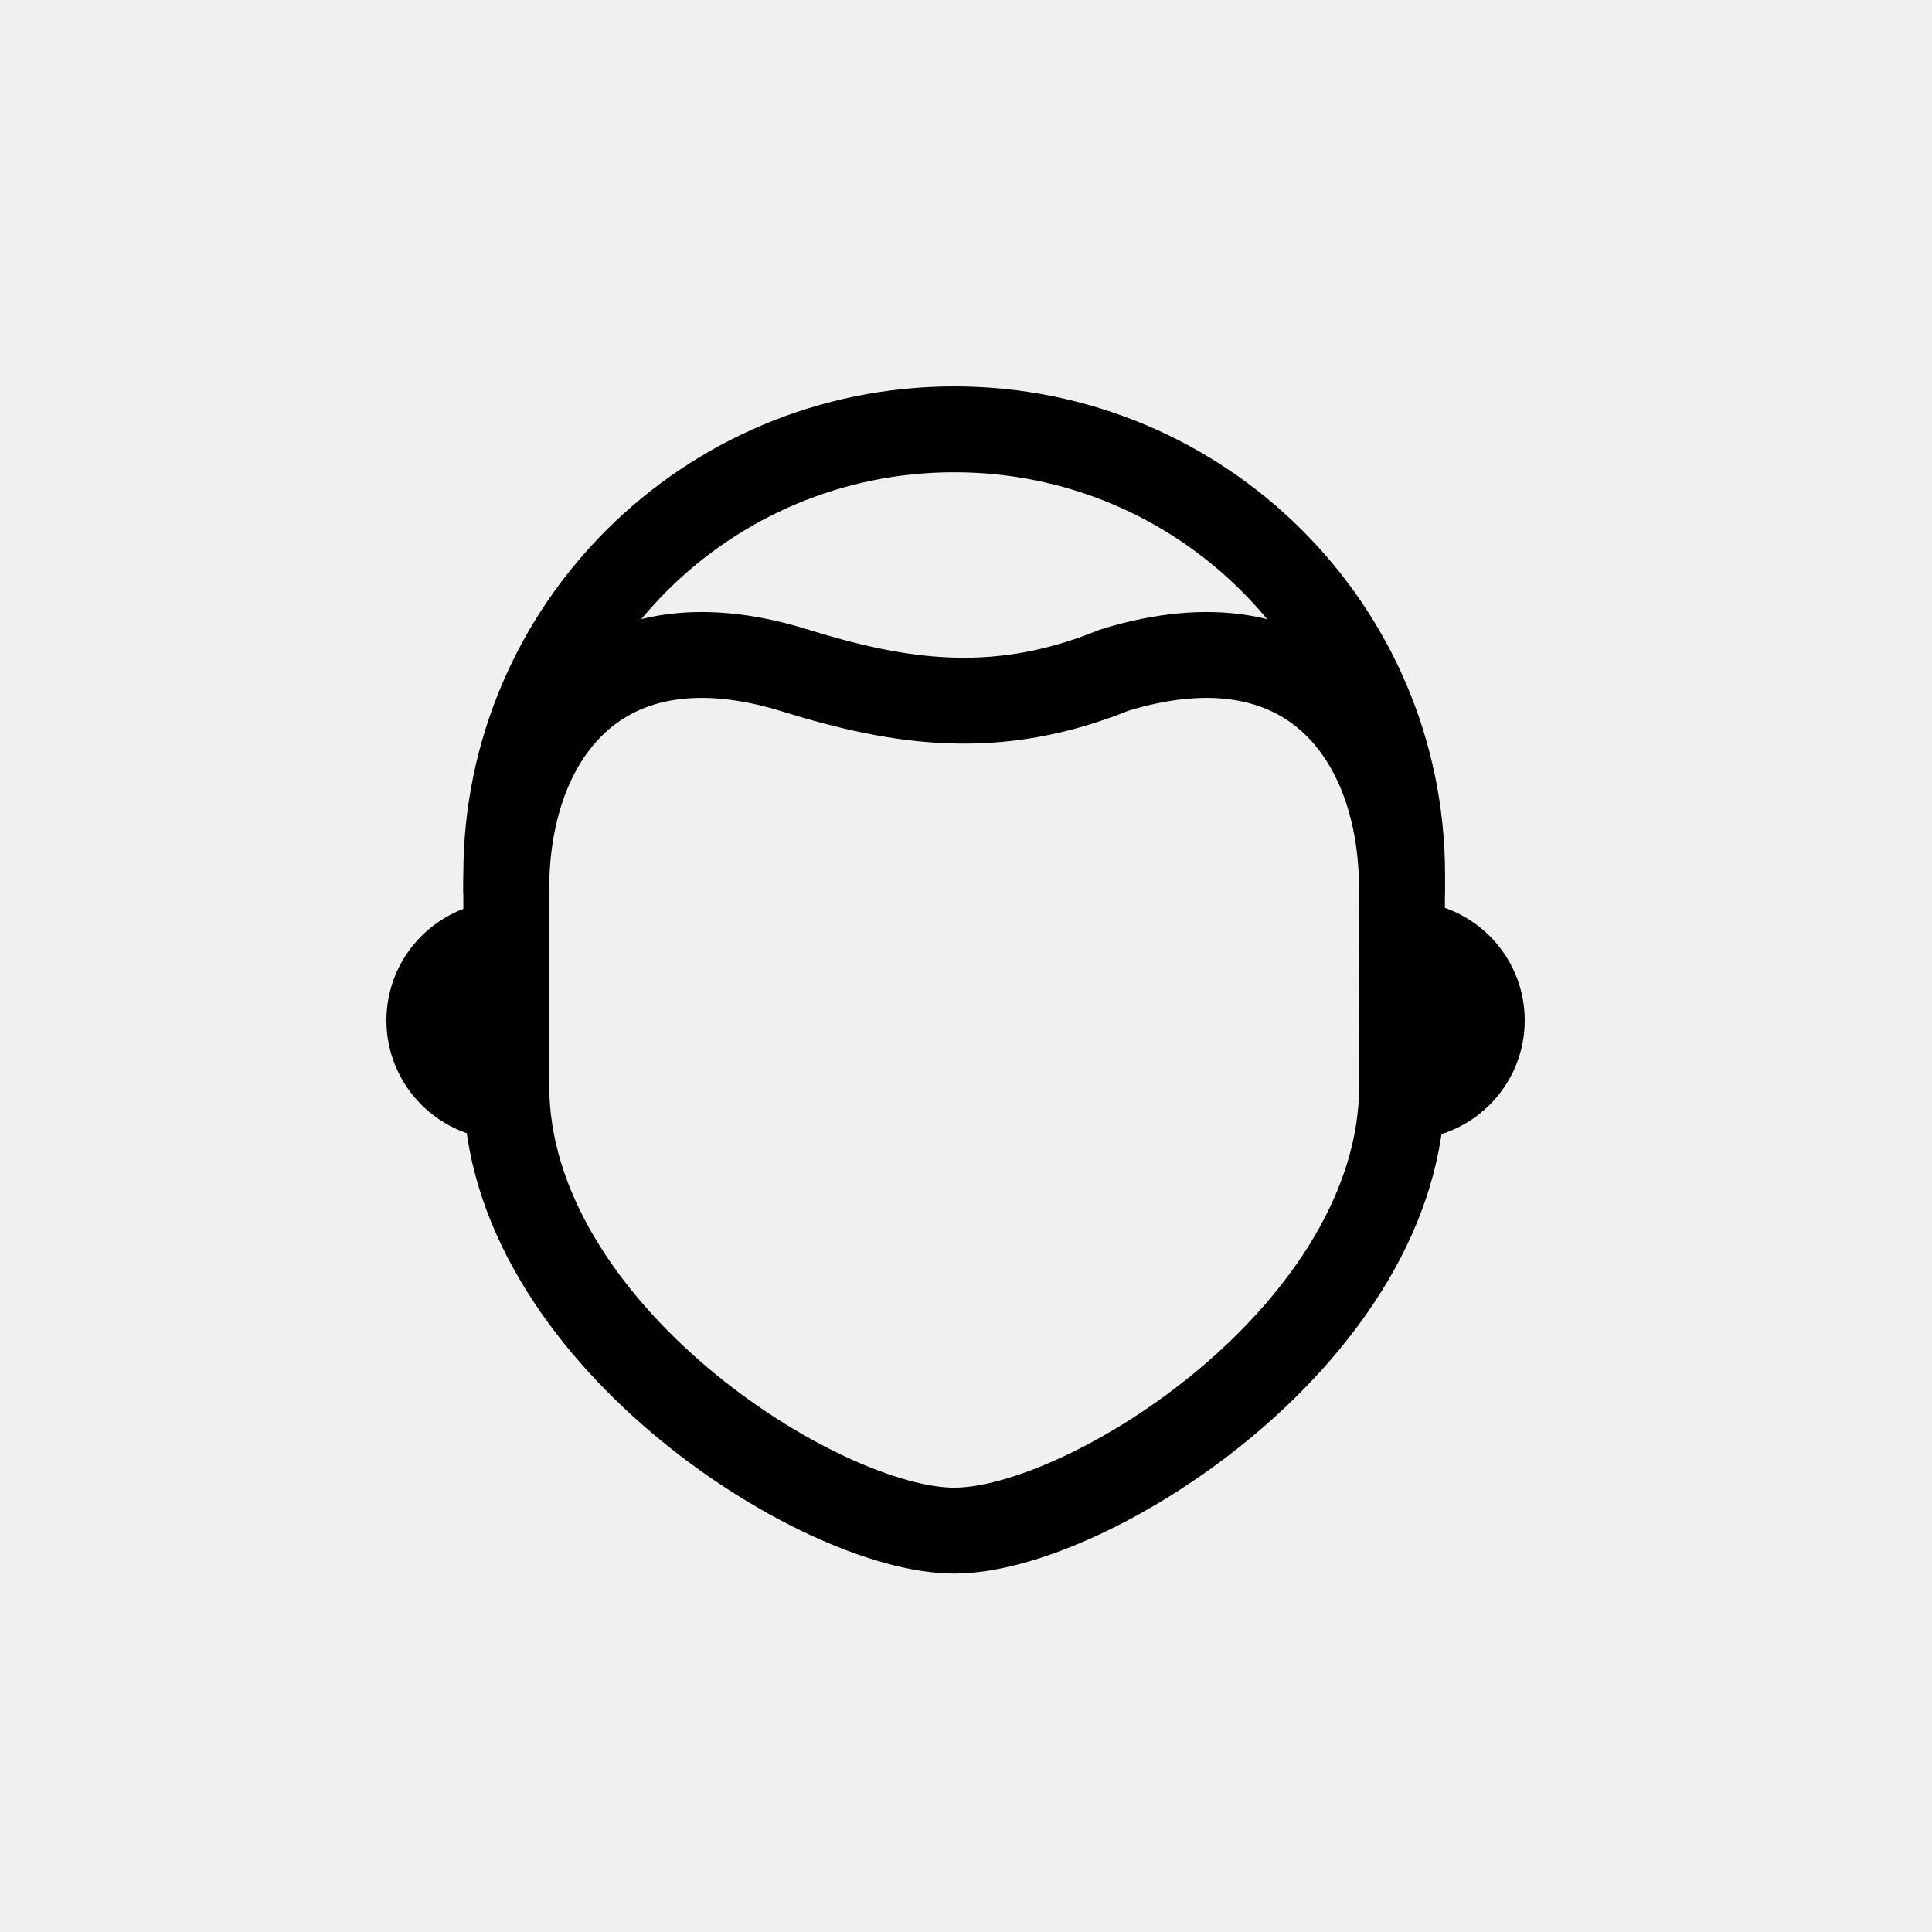
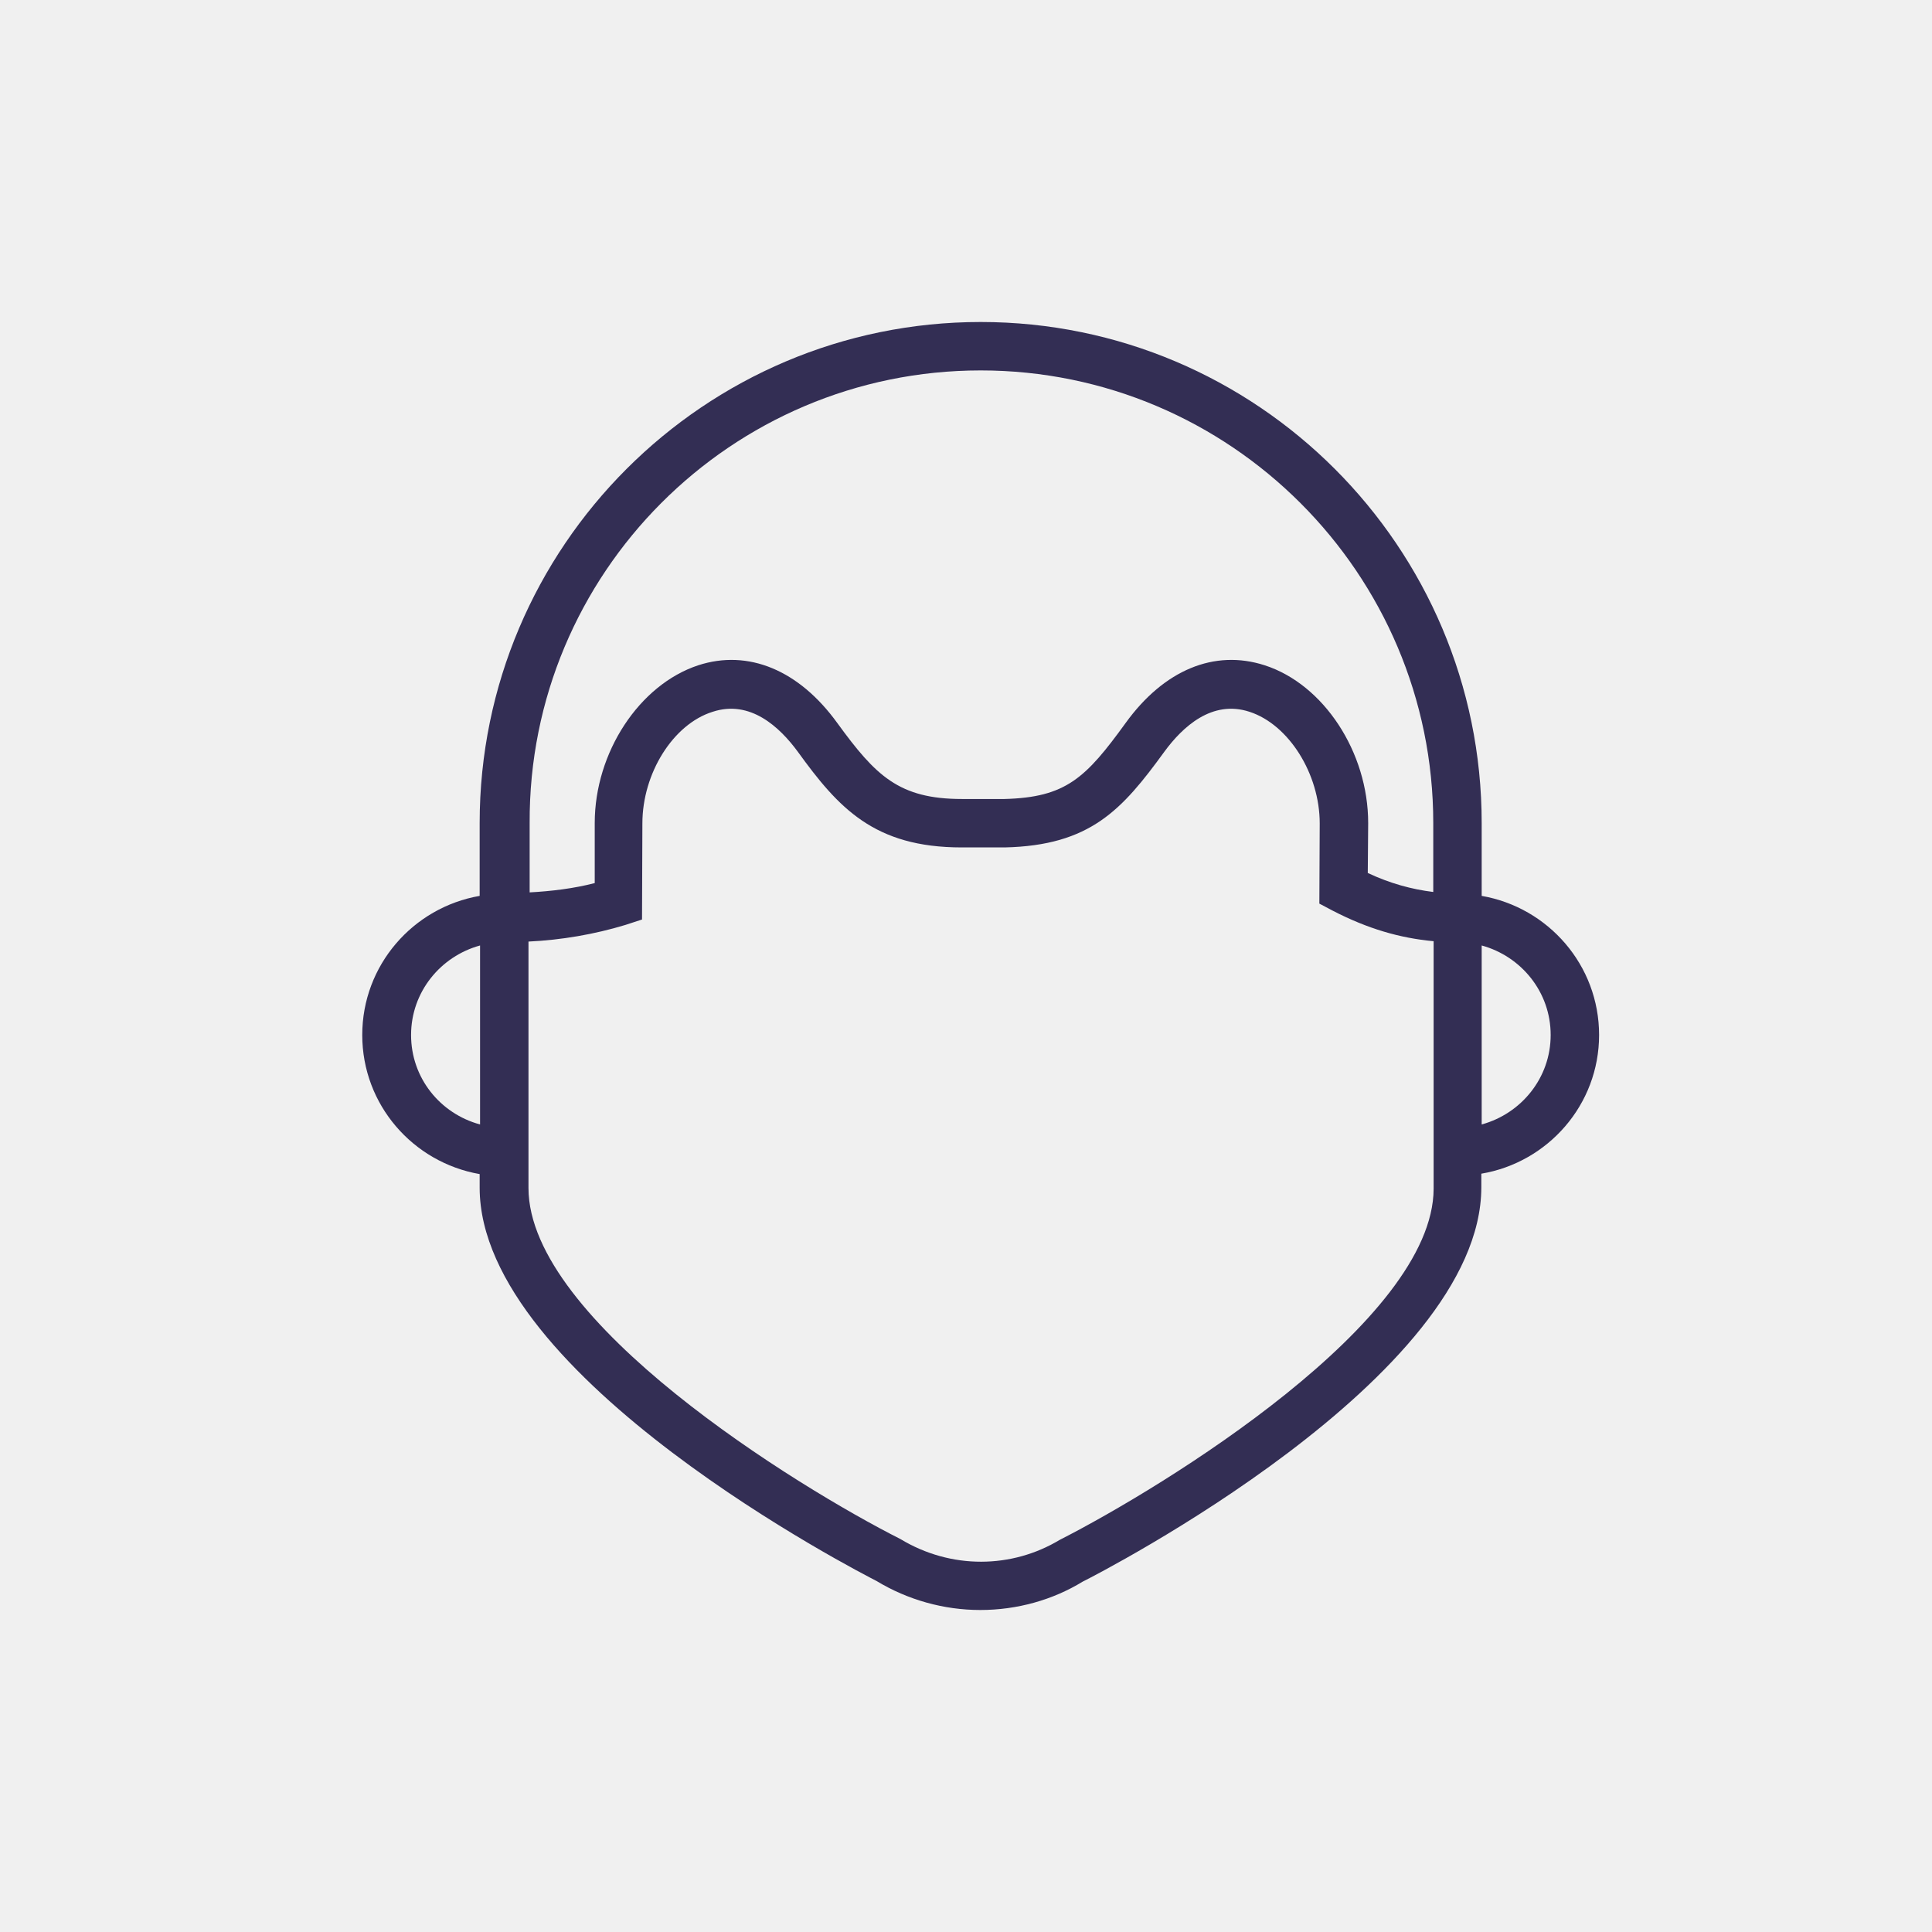
- <svg xmlns="http://www.w3.org/2000/svg" viewBox="0 0 45 45">
-   <g fill="none" fill-rule="evenodd" stroke="currentColor" stroke-linecap="round" stroke-width="2" transform="translate(10 10)">
-     <path d="M22.655 10.735L22.658 14.717 22.658 15.282C22.658 21.009 15.365 25.651 12.226 25.651 9.086 25.651 1.792 21.009 1.792 15.282L1.792 10.735 1.792 10.368C1.792 4.642 6.463 0 12.226 0 17.987 0 22.658 4.642 22.658 10.368L22.655 10.735zM1.792 15.549C.802 15.549-0 14.751-0 13.767-0 12.784.802 11.986 1.792 11.986M22.722 15.549C23.712 15.549 24.514 14.751 24.514 13.767 24.514 12.784 23.712 11.986 22.722 11.986" />
-     <path d="M1.792,10.735 C1.783,7.177 3.949,4.209 8.493,5.609 C11.02,6.397 13.255,6.705 15.953,5.609 C20.498,4.209 22.664,7.177 22.655,10.735" />
+ <svg xmlns="http://www.w3.org/2000/svg" viewBox="0 0 48 48" fill="none">
+   <mask id="mask0" mask-type="alpha" maskUnits="userSpaceOnUse" x="9" y="8" width="31" height="32">
+     <path d="M39.729 25.714C39.729 23.981 38.468 22.546 36.812 22.258V20.448C36.812 13.584 31.229 8 24.365 8C17.501 8 11.917 13.584 11.917 20.448V22.258C10.261 22.546 9 23.981 9 25.714C9 27.447 10.261 28.881 11.917 29.17V29.507C11.917 34.233 21.419 39.095 21.775 39.278C22.555 39.75 23.45 40 24.355 40C25.27 40 26.155 39.75 26.896 39.297C27.301 39.095 36.803 34.224 36.803 29.497V29.16C38.459 28.881 39.729 27.447 39.729 25.714ZM24.365 9.203C30.564 9.203 35.609 14.248 35.609 20.448V22.161C35.07 22.094 34.54 21.95 33.982 21.689L33.992 20.448C33.992 18.686 32.885 17.001 31.421 16.529C30.17 16.125 28.918 16.645 27.965 17.964C26.974 19.331 26.483 19.812 24.952 19.851H23.902C22.333 19.851 21.756 19.273 20.803 17.964C19.85 16.645 18.588 16.125 17.347 16.529C15.883 17.011 14.776 18.696 14.776 20.448V21.94C14.256 22.075 13.698 22.142 13.159 22.171V20.448C13.13 14.248 18.165 9.203 24.365 9.203ZM10.213 25.714C10.213 24.645 10.945 23.759 11.927 23.49V27.937C10.935 27.668 10.213 26.782 10.213 25.714ZM26.328 38.258C25.144 38.97 23.633 38.999 22.372 38.238C19.801 36.939 13.13 32.828 13.13 29.516V23.393C13.948 23.355 14.776 23.211 15.537 22.98L15.951 22.845L15.96 20.457C15.96 19.215 16.721 17.993 17.703 17.685C18.637 17.377 19.368 18.06 19.821 18.676C20.831 20.072 21.717 21.054 23.893 21.054H24.962C27.089 21.006 27.878 20.12 28.928 18.676C29.38 18.06 30.112 17.377 31.046 17.685C32.018 18.002 32.788 19.225 32.788 20.457L32.779 22.45L33.106 22.623C33.982 23.076 34.781 23.307 35.618 23.384V29.535C35.609 32.828 28.937 36.929 26.328 38.258ZM36.812 27.937V23.49C37.794 23.759 38.526 24.645 38.526 25.714C38.526 26.782 37.794 27.668 36.812 27.937Z" fill="white" />
+   </mask>
+   <g mask="url(#mask0)">
+     <rect width="48" height="48" fill="#332E54" />
  </g>
</svg>
